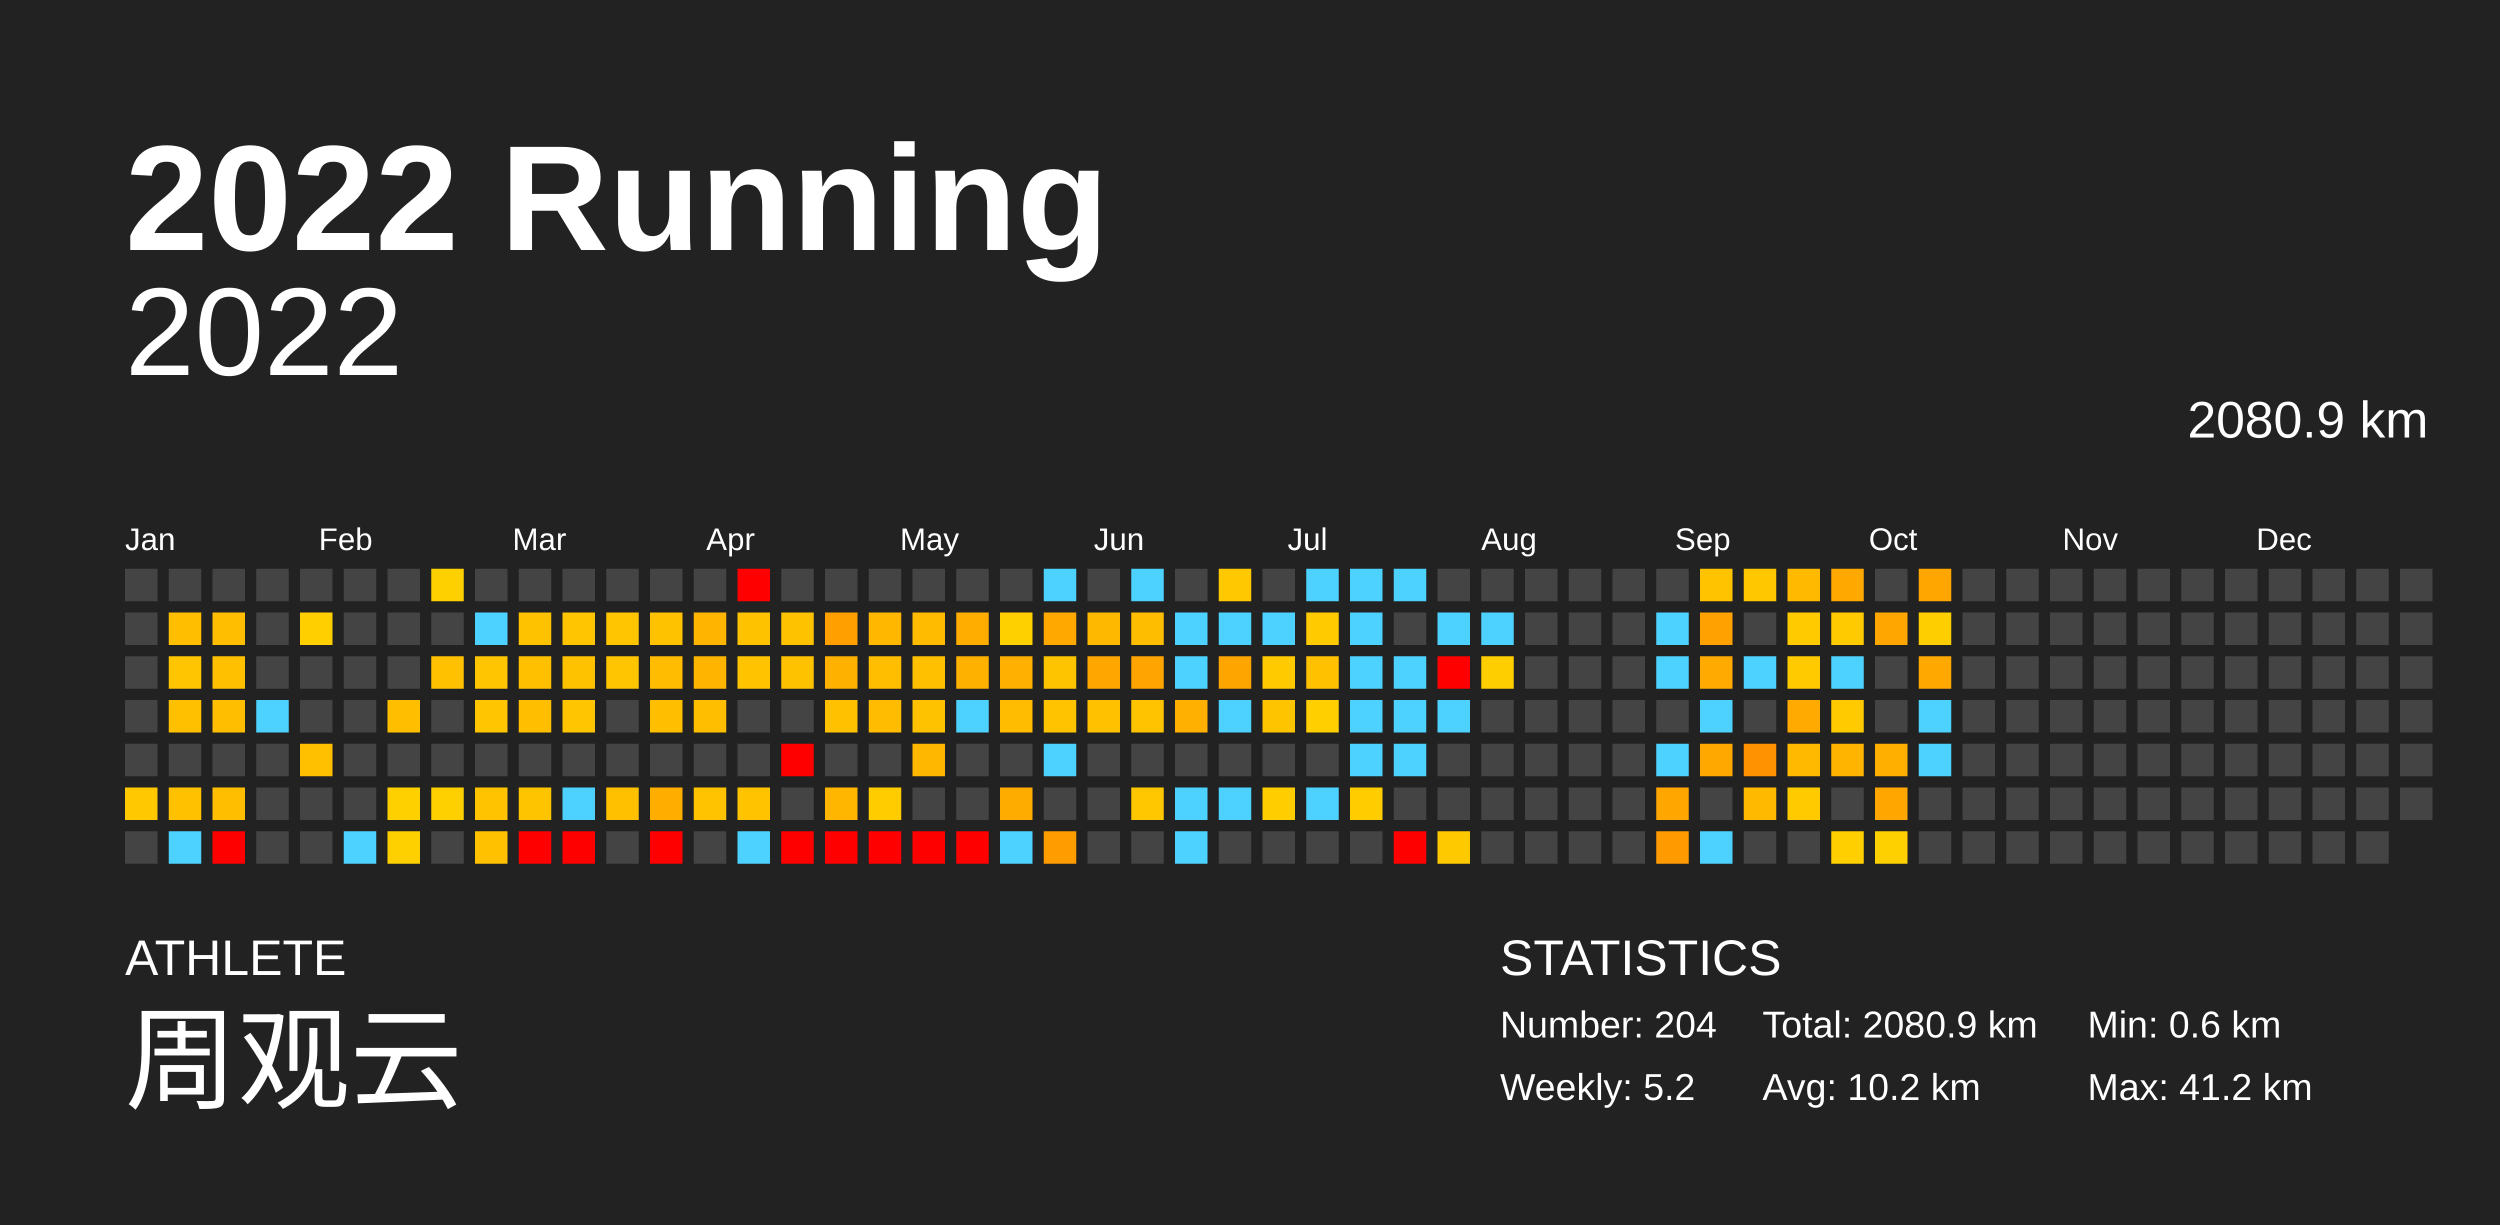
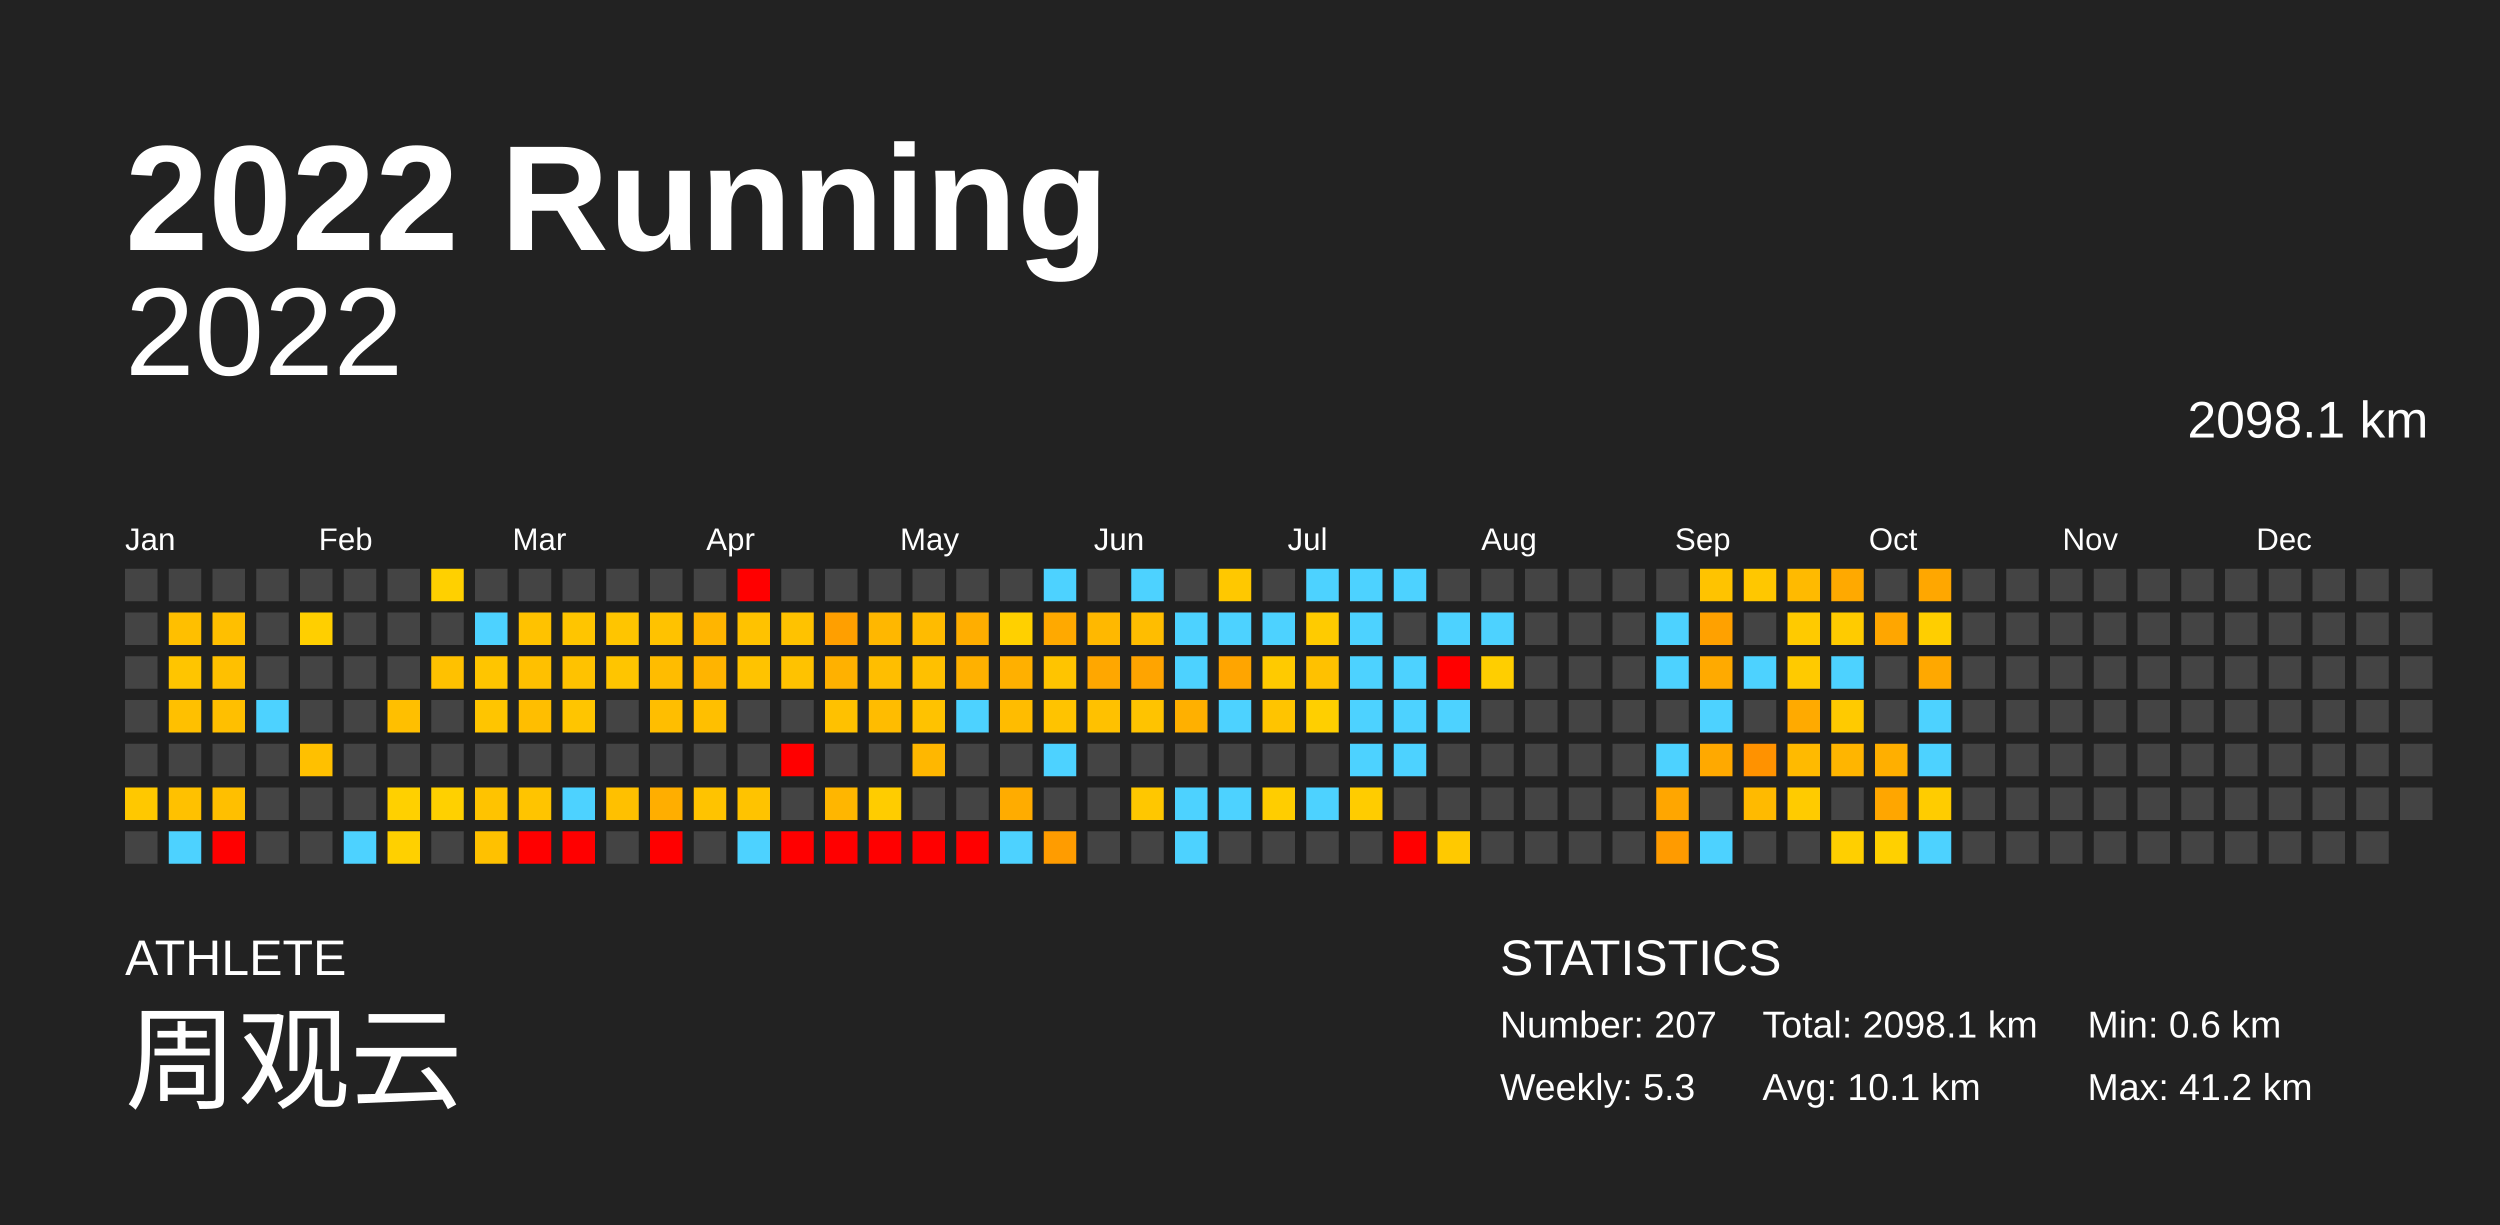
<svg xmlns="http://www.w3.org/2000/svg" baseProfile="full" height="98mm" version="1.1" viewBox="0,0,200,98" width="200mm">
  <defs />
  <rect fill="#222222" height="98" width="200" x="0" y="0" />
  <text fill="#FFFFFF" style="font-size:12px; font-family:Arial; font-weight:bold;" x="10" y="20">2022 Running</text>
  <text fill="#FFFFFF" style="font-size:4px; font-family:Arial" x="10" y="78">ATHLETE</text>
  <text fill="#FFFFFF" style="font-size:9px; font-family:Arial" x="10" y="88">周观云</text>
  <text fill="#FFFFFF" style="font-size:4px; font-family:Arial" x="120" y="78">STATISTICS</text>
-   <text fill="#FFFFFF" style="font-size:3px; font-family:Arial" x="120" y="83">Number: 204</text>
-   <text fill="#FFFFFF" style="font-size:3px; font-family:Arial" x="120" y="88">Weekly: 5.2</text>
-   <text fill="#FFFFFF" style="font-size:3px; font-family:Arial" x="141" y="83">Total: 2080.9 km</text>
-   <text fill="#FFFFFF" style="font-size:3px; font-family:Arial" x="141" y="88">Avg: 10.2 km</text>
+   <text fill="#FFFFFF" style="font-size:3px; font-family:Arial" x="120" y="83">Number: 207</text>
+   <text fill="#FFFFFF" style="font-size:3px; font-family:Arial" x="120" y="88">Weekly: 5.3</text>
+   <text fill="#FFFFFF" style="font-size:3px; font-family:Arial" x="141" y="83">Total: 2098.1 km</text>
+   <text fill="#FFFFFF" style="font-size:3px; font-family:Arial" x="141" y="88">Avg: 10.1 km</text>
  <text fill="#FFFFFF" style="font-size:3px; font-family:Arial" x="167" y="83">Min: 0.6 km</text>
  <text fill="#FFFFFF" style="font-size:3px; font-family:Arial" x="167" y="88">Max: 41.2 km</text>
  <text alignment-baseline="hanging" fill="#FFFFFF" style="font-size:10.0px; font-family:Arial;" x="10" y="30">2022</text>
-   <text alignment-baseline="hanging" fill="#FFFFFF" style="font-size:4.125px; font-family:Arial;" x="175" y="35">2080.9 km</text>
+   <text alignment-baseline="hanging" fill="#FFFFFF" style="font-size:4.125px; font-family:Arial;" x="175" y="35">2098.1 km</text>
  <text fill="#FFFFFF" style="font-size:2.5px; font-family:Arial" x="10.0" y="44">Jan</text>
  <text fill="#FFFFFF" style="font-size:2.5px; font-family:Arial" x="25.5" y="44">Feb</text>
  <text fill="#FFFFFF" style="font-size:2.5px; font-family:Arial" x="41.0" y="44">Mar</text>
  <text fill="#FFFFFF" style="font-size:2.5px; font-family:Arial" x="56.5" y="44">Apr</text>
  <text fill="#FFFFFF" style="font-size:2.5px; font-family:Arial" x="72.0" y="44">May</text>
  <text fill="#FFFFFF" style="font-size:2.5px; font-family:Arial" x="87.5" y="44">Jun</text>
  <text fill="#FFFFFF" style="font-size:2.5px; font-family:Arial" x="103.0" y="44">Jul</text>
  <text fill="#FFFFFF" style="font-size:2.5px; font-family:Arial" x="118.5" y="44">Aug</text>
  <text fill="#FFFFFF" style="font-size:2.5px; font-family:Arial" x="134.0" y="44">Sep</text>
  <text fill="#FFFFFF" style="font-size:2.5px; font-family:Arial" x="149.5" y="44">Oct</text>
  <text fill="#FFFFFF" style="font-size:2.5px; font-family:Arial" x="165.0" y="44">Nov</text>
  <text fill="#FFFFFF" style="font-size:2.5px; font-family:Arial" x="180.5" y="44">Dec</text>
  <rect fill="#444444" height="2.6" width="2.6" x="10.0" y="45.5" />
  <rect fill="#444444" height="2.6" width="2.6" x="10.0" y="49.0" />
  <rect fill="#444444" height="2.6" width="2.6" x="10.0" y="52.5" />
  <rect fill="#444444" height="2.6" width="2.6" x="10.0" y="56.0" />
  <rect fill="#444444" height="2.6" width="2.6" x="10.0" y="59.5" />
  <rect fill="#ffc800" height="2.6" width="2.6" x="10.0" y="63.0" />
  <rect fill="#444444" height="2.6" width="2.6" x="10.0" y="66.5" />
  <rect fill="#444444" height="2.6" width="2.6" x="13.5" y="45.5" />
  <rect fill="#ffbf00" height="2.6" width="2.6" x="13.5" y="49.0" />
  <rect fill="#ffc500" height="2.6" width="2.6" x="13.5" y="52.5" />
  <rect fill="#ffc000" height="2.6" width="2.6" x="13.5" y="56.0" />
  <rect fill="#444444" height="2.6" width="2.6" x="13.5" y="59.5" />
  <rect fill="#ffc100" height="2.6" width="2.6" x="13.5" y="63.0" />
  <rect fill="#4dd2ff" height="2.6" width="2.6" x="13.5" y="66.5" />
  <rect fill="#444444" height="2.6" width="2.6" x="17.0" y="45.5" />
  <rect fill="#ffbf00" height="2.6" width="2.6" x="17.0" y="49.0" />
  <rect fill="#ffc000" height="2.6" width="2.6" x="17.0" y="52.5" />
  <rect fill="#ffbf00" height="2.6" width="2.6" x="17.0" y="56.0" />
  <rect fill="#444444" height="2.6" width="2.6" x="17.0" y="59.5" />
  <rect fill="#ffbf00" height="2.6" width="2.6" x="17.0" y="63.0" />
  <rect fill="red" height="2.6" width="2.6" x="17.0" y="66.5" />
  <rect fill="#444444" height="2.6" width="2.6" x="20.5" y="45.5" />
  <rect fill="#444444" height="2.6" width="2.6" x="20.5" y="49.0" />
  <rect fill="#444444" height="2.6" width="2.6" x="20.5" y="52.5" />
  <rect fill="#4dd2ff" height="2.6" width="2.6" x="20.5" y="56.0" />
  <rect fill="#444444" height="2.6" width="2.6" x="20.5" y="59.5" />
  <rect fill="#444444" height="2.6" width="2.6" x="20.5" y="63.0" />
  <rect fill="#444444" height="2.6" width="2.6" x="20.5" y="66.5" />
  <rect fill="#444444" height="2.6" width="2.6" x="24.0" y="45.5" />
  <rect fill="#ffcf00" height="2.6" width="2.6" x="24.0" y="49.0" />
  <rect fill="#444444" height="2.6" width="2.6" x="24.0" y="52.5" />
  <rect fill="#444444" height="2.6" width="2.6" x="24.0" y="56.0" />
  <rect fill="#ffc000" height="2.6" width="2.6" x="24.0" y="59.5" />
  <rect fill="#444444" height="2.6" width="2.6" x="24.0" y="63.0" />
  <rect fill="#444444" height="2.6" width="2.6" x="24.0" y="66.5" />
  <rect fill="#444444" height="2.6" width="2.6" x="27.5" y="45.5" />
  <rect fill="#444444" height="2.6" width="2.6" x="27.5" y="49.0" />
  <rect fill="#444444" height="2.6" width="2.6" x="27.5" y="52.5" />
  <rect fill="#444444" height="2.6" width="2.6" x="27.5" y="56.0" />
  <rect fill="#444444" height="2.6" width="2.6" x="27.5" y="59.5" />
  <rect fill="#444444" height="2.6" width="2.6" x="27.5" y="63.0" />
  <rect fill="#4dd2ff" height="2.6" width="2.6" x="27.5" y="66.5" />
  <rect fill="#444444" height="2.6" width="2.6" x="31.0" y="45.5" />
  <rect fill="#444444" height="2.6" width="2.6" x="31.0" y="49.0" />
  <rect fill="#444444" height="2.6" width="2.6" x="31.0" y="52.5" />
  <rect fill="#ffbf00" height="2.6" width="2.6" x="31.0" y="56.0" />
  <rect fill="#444444" height="2.6" width="2.6" x="31.0" y="59.5" />
  <rect fill="#ffd000" height="2.6" width="2.6" x="31.0" y="63.0" />
  <rect fill="#ffd000" height="2.6" width="2.6" x="31.0" y="66.5" />
  <rect fill="#ffd000" height="2.6" width="2.6" x="34.5" y="45.5" />
  <rect fill="#444444" height="2.6" width="2.6" x="34.5" y="49.0" />
  <rect fill="#ffc100" height="2.6" width="2.6" x="34.5" y="52.5" />
  <rect fill="#444444" height="2.6" width="2.6" x="34.5" y="56.0" />
  <rect fill="#444444" height="2.6" width="2.6" x="34.5" y="59.5" />
  <rect fill="#ffd000" height="2.6" width="2.6" x="34.5" y="63.0" />
  <rect fill="#444444" height="2.6" width="2.6" x="34.5" y="66.5" />
  <rect fill="#444444" height="2.6" width="2.6" x="38.0" y="45.5" />
  <rect fill="#4dd2ff" height="2.6" width="2.6" x="38.0" y="49.0" />
  <rect fill="#ffc500" height="2.6" width="2.6" x="38.0" y="52.5" />
  <rect fill="#ffc500" height="2.6" width="2.6" x="38.0" y="56.0" />
  <rect fill="#444444" height="2.6" width="2.6" x="38.0" y="59.5" />
  <rect fill="#ffc300" height="2.6" width="2.6" x="38.0" y="63.0" />
  <rect fill="#ffc100" height="2.6" width="2.6" x="38.0" y="66.5" />
  <rect fill="#444444" height="2.6" width="2.6" x="41.5" y="45.5" />
  <rect fill="#ffc200" height="2.6" width="2.6" x="41.5" y="49.0" />
  <rect fill="#ffc000" height="2.6" width="2.6" x="41.5" y="52.5" />
  <rect fill="#ffbe00" height="2.6" width="2.6" x="41.5" y="56.0" />
  <rect fill="#444444" height="2.6" width="2.6" x="41.5" y="59.5" />
  <rect fill="#ffc400" height="2.6" width="2.6" x="41.5" y="63.0" />
  <rect fill="red" height="2.6" width="2.6" x="41.5" y="66.5" />
  <rect fill="#444444" height="2.6" width="2.6" x="45.0" y="45.5" />
  <rect fill="#ffc500" height="2.6" width="2.6" x="45.0" y="49.0" />
  <rect fill="#ffc200" height="2.6" width="2.6" x="45.0" y="52.5" />
  <rect fill="#ffc500" height="2.6" width="2.6" x="45.0" y="56.0" />
  <rect fill="#444444" height="2.6" width="2.6" x="45.0" y="59.5" />
  <rect fill="#4dd2ff" height="2.6" width="2.6" x="45.0" y="63.0" />
  <rect fill="red" height="2.6" width="2.6" x="45.0" y="66.5" />
  <rect fill="#444444" height="2.6" width="2.6" x="48.5" y="45.5" />
  <rect fill="#ffc500" height="2.6" width="2.6" x="48.5" y="49.0" />
  <rect fill="#ffc500" height="2.6" width="2.6" x="48.5" y="52.5" />
  <rect fill="#444444" height="2.6" width="2.6" x="48.5" y="56.0" />
  <rect fill="#444444" height="2.6" width="2.6" x="48.5" y="59.5" />
  <rect fill="#ffc000" height="2.6" width="2.6" x="48.5" y="63.0" />
  <rect fill="#444444" height="2.6" width="2.6" x="48.5" y="66.5" />
  <rect fill="#444444" height="2.6" width="2.6" x="52.0" y="45.5" />
  <rect fill="#ffc200" height="2.6" width="2.6" x="52.0" y="49.0" />
  <rect fill="#ffbc00" height="2.6" width="2.6" x="52.0" y="52.5" />
  <rect fill="#ffbe00" height="2.6" width="2.6" x="52.0" y="56.0" />
  <rect fill="#444444" height="2.6" width="2.6" x="52.0" y="59.5" />
  <rect fill="#ffae00" height="2.6" width="2.6" x="52.0" y="63.0" />
  <rect fill="red" height="2.6" width="2.6" x="52.0" y="66.5" />
  <rect fill="#444444" height="2.6" width="2.6" x="55.5" y="45.5" />
  <rect fill="#ffb500" height="2.6" width="2.6" x="55.5" y="49.0" />
  <rect fill="#ffb400" height="2.6" width="2.6" x="55.5" y="52.5" />
  <rect fill="#ffbf00" height="2.6" width="2.6" x="55.5" y="56.0" />
  <rect fill="#444444" height="2.6" width="2.6" x="55.5" y="59.5" />
  <rect fill="#ffc300" height="2.6" width="2.6" x="55.5" y="63.0" />
  <rect fill="#444444" height="2.6" width="2.6" x="55.5" y="66.5" />
  <rect fill="red" height="2.6" width="2.6" x="59.0" y="45.5" />
  <rect fill="#ffc200" height="2.6" width="2.6" x="59.0" y="49.0" />
  <rect fill="#ffc300" height="2.6" width="2.6" x="59.0" y="52.5" />
  <rect fill="#444444" height="2.6" width="2.6" x="59.0" y="56.0" />
  <rect fill="#444444" height="2.6" width="2.6" x="59.0" y="59.5" />
  <rect fill="#ffc300" height="2.6" width="2.6" x="59.0" y="63.0" />
  <rect fill="#4dd2ff" height="2.6" width="2.6" x="59.0" y="66.5" />
  <rect fill="#444444" height="2.6" width="2.6" x="62.5" y="45.5" />
  <rect fill="#ffc200" height="2.6" width="2.6" x="62.5" y="49.0" />
  <rect fill="#ffc200" height="2.6" width="2.6" x="62.5" y="52.5" />
  <rect fill="#444444" height="2.6" width="2.6" x="62.5" y="56.0" />
  <rect fill="red" height="2.6" width="2.6" x="62.5" y="59.5" />
  <rect fill="#444444" height="2.6" width="2.6" x="62.5" y="63.0" />
  <rect fill="red" height="2.6" width="2.6" x="62.5" y="66.5" />
  <rect fill="#444444" height="2.6" width="2.6" x="66.0" y="45.5" />
  <rect fill="#ff9f00" height="2.6" width="2.6" x="66.0" y="49.0" />
  <rect fill="#ffb100" height="2.6" width="2.6" x="66.0" y="52.5" />
  <rect fill="#ffc100" height="2.6" width="2.6" x="66.0" y="56.0" />
  <rect fill="#444444" height="2.6" width="2.6" x="66.0" y="59.5" />
  <rect fill="#ffb600" height="2.6" width="2.6" x="66.0" y="63.0" />
  <rect fill="red" height="2.6" width="2.6" x="66.0" y="66.5" />
  <rect fill="#444444" height="2.6" width="2.6" x="69.5" y="45.5" />
  <rect fill="#ffb700" height="2.6" width="2.6" x="69.5" y="49.0" />
  <rect fill="#ffbe00" height="2.6" width="2.6" x="69.5" y="52.5" />
  <rect fill="#ffbc00" height="2.6" width="2.6" x="69.5" y="56.0" />
  <rect fill="#444444" height="2.6" width="2.6" x="69.5" y="59.5" />
  <rect fill="#ffcc00" height="2.6" width="2.6" x="69.5" y="63.0" />
  <rect fill="red" height="2.6" width="2.6" x="69.5" y="66.5" />
  <rect fill="#444444" height="2.6" width="2.6" x="73.0" y="45.5" />
  <rect fill="#ffbb00" height="2.6" width="2.6" x="73.0" y="49.0" />
  <rect fill="#ffc000" height="2.6" width="2.6" x="73.0" y="52.5" />
  <rect fill="#ffc200" height="2.6" width="2.6" x="73.0" y="56.0" />
  <rect fill="#ffb700" height="2.6" width="2.6" x="73.0" y="59.5" />
  <rect fill="#444444" height="2.6" width="2.6" x="73.0" y="63.0" />
  <rect fill="red" height="2.6" width="2.6" x="73.0" y="66.5" />
  <rect fill="#444444" height="2.6" width="2.6" x="76.5" y="45.5" />
  <rect fill="#ffae00" height="2.6" width="2.6" x="76.5" y="49.0" />
  <rect fill="#ffb100" height="2.6" width="2.6" x="76.5" y="52.5" />
  <rect fill="#4dd2ff" height="2.6" width="2.6" x="76.5" y="56.0" />
  <rect fill="#444444" height="2.6" width="2.6" x="76.5" y="59.5" />
  <rect fill="#444444" height="2.6" width="2.6" x="76.5" y="63.0" />
  <rect fill="red" height="2.6" width="2.6" x="76.5" y="66.5" />
  <rect fill="#444444" height="2.6" width="2.6" x="80.0" y="45.5" />
  <rect fill="#ffd000" height="2.6" width="2.6" x="80.0" y="49.0" />
  <rect fill="#ffb000" height="2.6" width="2.6" x="80.0" y="52.5" />
  <rect fill="#ffbc00" height="2.6" width="2.6" x="80.0" y="56.0" />
  <rect fill="#444444" height="2.6" width="2.6" x="80.0" y="59.5" />
  <rect fill="#ffac00" height="2.6" width="2.6" x="80.0" y="63.0" />
  <rect fill="#4dd2ff" height="2.6" width="2.6" x="80.0" y="66.5" />
  <rect fill="#4dd2ff" height="2.6" width="2.6" x="83.5" y="45.5" />
  <rect fill="#ffa900" height="2.6" width="2.6" x="83.5" y="49.0" />
  <rect fill="#ffc400" height="2.6" width="2.6" x="83.5" y="52.5" />
  <rect fill="#ffc300" height="2.6" width="2.6" x="83.5" y="56.0" />
  <rect fill="#4dd2ff" height="2.6" width="2.6" x="83.5" y="59.5" />
  <rect fill="#444444" height="2.6" width="2.6" x="83.5" y="63.0" />
  <rect fill="#ff9c00" height="2.6" width="2.6" x="83.5" y="66.5" />
  <rect fill="#444444" height="2.6" width="2.6" x="87.0" y="45.5" />
  <rect fill="#ffb800" height="2.6" width="2.6" x="87.0" y="49.0" />
  <rect fill="#ffa700" height="2.6" width="2.6" x="87.0" y="52.5" />
  <rect fill="#ffc100" height="2.6" width="2.6" x="87.0" y="56.0" />
  <rect fill="#444444" height="2.6" width="2.6" x="87.0" y="59.5" />
  <rect fill="#444444" height="2.6" width="2.6" x="87.0" y="63.0" />
  <rect fill="#444444" height="2.6" width="2.6" x="87.0" y="66.5" />
  <rect fill="#4dd2ff" height="2.6" width="2.6" x="90.5" y="45.5" />
  <rect fill="#ffbd00" height="2.6" width="2.6" x="90.5" y="49.0" />
  <rect fill="#ffa400" height="2.6" width="2.6" x="90.5" y="52.5" />
  <rect fill="#ffc300" height="2.6" width="2.6" x="90.5" y="56.0" />
  <rect fill="#444444" height="2.6" width="2.6" x="90.5" y="59.5" />
  <rect fill="#ffc700" height="2.6" width="2.6" x="90.5" y="63.0" />
  <rect fill="#444444" height="2.6" width="2.6" x="90.5" y="66.5" />
  <rect fill="#444444" height="2.6" width="2.6" x="94.0" y="45.5" />
  <rect fill="#4dd2ff" height="2.6" width="2.6" x="94.0" y="49.0" />
  <rect fill="#4dd2ff" height="2.6" width="2.6" x="94.0" y="52.5" />
  <rect fill="#ffb000" height="2.6" width="2.6" x="94.0" y="56.0" />
  <rect fill="#444444" height="2.6" width="2.6" x="94.0" y="59.5" />
  <rect fill="#4dd2ff" height="2.6" width="2.6" x="94.0" y="63.0" />
  <rect fill="#4dd2ff" height="2.6" width="2.6" x="94.0" y="66.5" />
  <rect fill="#ffc800" height="2.6" width="2.6" x="97.5" y="45.5" />
  <rect fill="#4dd2ff" height="2.6" width="2.6" x="97.5" y="49.0" />
  <rect fill="#ffa500" height="2.6" width="2.6" x="97.5" y="52.5" />
  <rect fill="#4dd2ff" height="2.6" width="2.6" x="97.5" y="56.0" />
  <rect fill="#444444" height="2.6" width="2.6" x="97.5" y="59.5" />
  <rect fill="#4dd2ff" height="2.6" width="2.6" x="97.5" y="63.0" />
  <rect fill="#444444" height="2.6" width="2.6" x="97.5" y="66.5" />
  <rect fill="#444444" height="2.6" width="2.6" x="101.0" y="45.5" />
  <rect fill="#4dd2ff" height="2.6" width="2.6" x="101.0" y="49.0" />
  <rect fill="#ffca00" height="2.6" width="2.6" x="101.0" y="52.5" />
  <rect fill="#ffc400" height="2.6" width="2.6" x="101.0" y="56.0" />
  <rect fill="#444444" height="2.6" width="2.6" x="101.0" y="59.5" />
  <rect fill="#ffcd00" height="2.6" width="2.6" x="101.0" y="63.0" />
  <rect fill="#444444" height="2.6" width="2.6" x="101.0" y="66.5" />
  <rect fill="#4dd2ff" height="2.6" width="2.6" x="104.5" y="45.5" />
  <rect fill="#ffcb00" height="2.6" width="2.6" x="104.5" y="49.0" />
  <rect fill="#ffc100" height="2.6" width="2.6" x="104.5" y="52.5" />
  <rect fill="#ffcf00" height="2.6" width="2.6" x="104.5" y="56.0" />
  <rect fill="#444444" height="2.6" width="2.6" x="104.5" y="59.5" />
  <rect fill="#4dd2ff" height="2.6" width="2.6" x="104.5" y="63.0" />
  <rect fill="#444444" height="2.6" width="2.6" x="104.5" y="66.5" />
  <rect fill="#4dd2ff" height="2.6" width="2.6" x="108.0" y="45.5" />
  <rect fill="#4dd2ff" height="2.6" width="2.6" x="108.0" y="49.0" />
  <rect fill="#4dd2ff" height="2.6" width="2.6" x="108.0" y="52.5" />
  <rect fill="#4dd2ff" height="2.6" width="2.6" x="108.0" y="56.0" />
  <rect fill="#4dd2ff" height="2.6" width="2.6" x="108.0" y="59.5" />
  <rect fill="#ffcc00" height="2.6" width="2.6" x="108.0" y="63.0" />
  <rect fill="#444444" height="2.6" width="2.6" x="108.0" y="66.5" />
  <rect fill="#4dd2ff" height="2.6" width="2.6" x="111.5" y="45.5" />
  <rect fill="#444444" height="2.6" width="2.6" x="111.5" y="49.0" />
  <rect fill="#4dd2ff" height="2.6" width="2.6" x="111.5" y="52.5" />
  <rect fill="#4dd2ff" height="2.6" width="2.6" x="111.5" y="56.0" />
  <rect fill="#4dd2ff" height="2.6" width="2.6" x="111.5" y="59.5" />
  <rect fill="#444444" height="2.6" width="2.6" x="111.5" y="63.0" />
  <rect fill="red" height="2.6" width="2.6" x="111.5" y="66.5" />
  <rect fill="#444444" height="2.6" width="2.6" x="115.0" y="45.5" />
  <rect fill="#4dd2ff" height="2.6" width="2.6" x="115.0" y="49.0" />
  <rect fill="red" height="2.6" width="2.6" x="115.0" y="52.5" />
  <rect fill="#4dd2ff" height="2.6" width="2.6" x="115.0" y="56.0" />
  <rect fill="#444444" height="2.6" width="2.6" x="115.0" y="59.5" />
  <rect fill="#444444" height="2.6" width="2.6" x="115.0" y="63.0" />
  <rect fill="#ffc900" height="2.6" width="2.6" x="115.0" y="66.5" />
  <rect fill="#444444" height="2.6" width="2.6" x="118.5" y="45.5" />
  <rect fill="#4dd2ff" height="2.6" width="2.6" x="118.5" y="49.0" />
  <rect fill="#ffce00" height="2.6" width="2.6" x="118.5" y="52.5" />
  <rect fill="#444444" height="2.6" width="2.6" x="118.5" y="56.0" />
  <rect fill="#444444" height="2.6" width="2.6" x="118.5" y="59.5" />
  <rect fill="#444444" height="2.6" width="2.6" x="118.5" y="63.0" />
  <rect fill="#444444" height="2.6" width="2.6" x="118.5" y="66.5" />
  <rect fill="#444444" height="2.6" width="2.6" x="122.0" y="45.5" />
  <rect fill="#444444" height="2.6" width="2.6" x="122.0" y="49.0" />
  <rect fill="#444444" height="2.6" width="2.6" x="122.0" y="52.5" />
  <rect fill="#444444" height="2.6" width="2.6" x="122.0" y="56.0" />
  <rect fill="#444444" height="2.6" width="2.6" x="122.0" y="59.5" />
  <rect fill="#444444" height="2.6" width="2.6" x="122.0" y="63.0" />
  <rect fill="#444444" height="2.6" width="2.6" x="122.0" y="66.5" />
  <rect fill="#444444" height="2.6" width="2.6" x="125.5" y="45.5" />
  <rect fill="#444444" height="2.6" width="2.6" x="125.5" y="49.0" />
  <rect fill="#444444" height="2.6" width="2.6" x="125.5" y="52.5" />
  <rect fill="#444444" height="2.6" width="2.6" x="125.5" y="56.0" />
  <rect fill="#444444" height="2.6" width="2.6" x="125.5" y="59.5" />
  <rect fill="#444444" height="2.6" width="2.6" x="125.5" y="63.0" />
  <rect fill="#444444" height="2.6" width="2.6" x="125.5" y="66.5" />
  <rect fill="#444444" height="2.6" width="2.6" x="129.0" y="45.5" />
  <rect fill="#444444" height="2.6" width="2.6" x="129.0" y="49.0" />
  <rect fill="#444444" height="2.6" width="2.6" x="129.0" y="52.5" />
  <rect fill="#444444" height="2.6" width="2.6" x="129.0" y="56.0" />
  <rect fill="#444444" height="2.6" width="2.6" x="129.0" y="59.5" />
  <rect fill="#444444" height="2.6" width="2.6" x="129.0" y="63.0" />
  <rect fill="#444444" height="2.6" width="2.6" x="129.0" y="66.5" />
  <rect fill="#444444" height="2.6" width="2.6" x="132.5" y="45.5" />
  <rect fill="#4dd2ff" height="2.6" width="2.6" x="132.5" y="49.0" />
  <rect fill="#4dd2ff" height="2.6" width="2.6" x="132.5" y="52.5" />
  <rect fill="#444444" height="2.6" width="2.6" x="132.5" y="56.0" />
  <rect fill="#4dd2ff" height="2.6" width="2.6" x="132.5" y="59.5" />
  <rect fill="#ffa600" height="2.6" width="2.6" x="132.5" y="63.0" />
  <rect fill="#ff9b00" height="2.6" width="2.6" x="132.5" y="66.5" />
  <rect fill="#ffc300" height="2.6" width="2.6" x="136.0" y="45.5" />
  <rect fill="#ffa100" height="2.6" width="2.6" x="136.0" y="49.0" />
  <rect fill="#ffaa00" height="2.6" width="2.6" x="136.0" y="52.5" />
  <rect fill="#4dd2ff" height="2.6" width="2.6" x="136.0" y="56.0" />
  <rect fill="#ffa900" height="2.6" width="2.6" x="136.0" y="59.5" />
  <rect fill="#444444" height="2.6" width="2.6" x="136.0" y="63.0" />
  <rect fill="#4dd2ff" height="2.6" width="2.6" x="136.0" y="66.5" />
  <rect fill="#ffc700" height="2.6" width="2.6" x="139.5" y="45.5" />
  <rect fill="#444444" height="2.6" width="2.6" x="139.5" y="49.0" />
  <rect fill="#4dd2ff" height="2.6" width="2.6" x="139.5" y="52.5" />
  <rect fill="#444444" height="2.6" width="2.6" x="139.5" y="56.0" />
  <rect fill="#ff9200" height="2.6" width="2.6" x="139.5" y="59.5" />
  <rect fill="#ffba00" height="2.6" width="2.6" x="139.5" y="63.0" />
  <rect fill="#444444" height="2.6" width="2.6" x="139.5" y="66.5" />
  <rect fill="#ffba00" height="2.6" width="2.6" x="143.0" y="45.5" />
  <rect fill="#ffca00" height="2.6" width="2.6" x="143.0" y="49.0" />
  <rect fill="#ffca00" height="2.6" width="2.6" x="143.0" y="52.5" />
  <rect fill="#ffaa00" height="2.6" width="2.6" x="143.0" y="56.0" />
  <rect fill="#ffba00" height="2.6" width="2.6" x="143.0" y="59.5" />
  <rect fill="#ffcb00" height="2.6" width="2.6" x="143.0" y="63.0" />
  <rect fill="#444444" height="2.6" width="2.6" x="143.0" y="66.5" />
  <rect fill="#ffa900" height="2.6" width="2.6" x="146.5" y="45.5" />
  <rect fill="#ffcb00" height="2.6" width="2.6" x="146.5" y="49.0" />
  <rect fill="#4dd2ff" height="2.6" width="2.6" x="146.5" y="52.5" />
  <rect fill="#ffca00" height="2.6" width="2.6" x="146.5" y="56.0" />
  <rect fill="#ffb500" height="2.6" width="2.6" x="146.5" y="59.5" />
  <rect fill="#444444" height="2.6" width="2.6" x="146.5" y="63.0" />
  <rect fill="#ffcf00" height="2.6" width="2.6" x="146.5" y="66.5" />
  <rect fill="#444444" height="2.6" width="2.6" x="150.0" y="45.5" />
  <rect fill="#ffa600" height="2.6" width="2.6" x="150.0" y="49.0" />
  <rect fill="#444444" height="2.6" width="2.6" x="150.0" y="52.5" />
  <rect fill="#444444" height="2.6" width="2.6" x="150.0" y="56.0" />
  <rect fill="#ffaf00" height="2.6" width="2.6" x="150.0" y="59.5" />
  <rect fill="#ffa600" height="2.6" width="2.6" x="150.0" y="63.0" />
  <rect fill="#ffd000" height="2.6" width="2.6" x="150.0" y="66.5" />
  <rect fill="#ffa700" height="2.6" width="2.6" x="153.5" y="45.5" />
  <rect fill="#ffce00" height="2.6" width="2.6" x="153.5" y="49.0" />
  <rect fill="#ffa800" height="2.6" width="2.6" x="153.5" y="52.5" />
  <rect fill="#4dd2ff" height="2.6" width="2.6" x="153.5" y="56.0" />
  <rect fill="#4dd2ff" height="2.6" width="2.6" x="153.5" y="59.5" />
-   <rect fill="#444444" height="2.6" width="2.6" x="153.5" y="63.0" />
-   <rect fill="#444444" height="2.6" width="2.6" x="153.5" y="66.5" />
+   <rect fill="#ffcc00" height="2.6" width="2.6" x="153.5" y="63.0" />
+   <rect fill="#4dd2ff" height="2.6" width="2.6" x="153.5" y="66.5" />
  <rect fill="#444444" height="2.6" width="2.6" x="157.0" y="45.5" />
  <rect fill="#444444" height="2.6" width="2.6" x="157.0" y="49.0" />
  <rect fill="#444444" height="2.6" width="2.6" x="157.0" y="52.5" />
  <rect fill="#444444" height="2.6" width="2.6" x="157.0" y="56.0" />
  <rect fill="#444444" height="2.6" width="2.6" x="157.0" y="59.5" />
  <rect fill="#444444" height="2.6" width="2.6" x="157.0" y="63.0" />
  <rect fill="#444444" height="2.6" width="2.6" x="157.0" y="66.5" />
  <rect fill="#444444" height="2.6" width="2.6" x="160.5" y="45.5" />
  <rect fill="#444444" height="2.6" width="2.6" x="160.5" y="49.0" />
  <rect fill="#444444" height="2.6" width="2.6" x="160.5" y="52.5" />
  <rect fill="#444444" height="2.6" width="2.6" x="160.5" y="56.0" />
  <rect fill="#444444" height="2.6" width="2.6" x="160.5" y="59.5" />
  <rect fill="#444444" height="2.6" width="2.6" x="160.5" y="63.0" />
  <rect fill="#444444" height="2.6" width="2.6" x="160.5" y="66.5" />
  <rect fill="#444444" height="2.6" width="2.6" x="164.0" y="45.5" />
  <rect fill="#444444" height="2.6" width="2.6" x="164.0" y="49.0" />
  <rect fill="#444444" height="2.6" width="2.6" x="164.0" y="52.5" />
  <rect fill="#444444" height="2.6" width="2.6" x="164.0" y="56.0" />
  <rect fill="#444444" height="2.6" width="2.6" x="164.0" y="59.5" />
  <rect fill="#444444" height="2.6" width="2.6" x="164.0" y="63.0" />
  <rect fill="#444444" height="2.6" width="2.6" x="164.0" y="66.5" />
  <rect fill="#444444" height="2.6" width="2.6" x="167.5" y="45.5" />
  <rect fill="#444444" height="2.6" width="2.6" x="167.5" y="49.0" />
  <rect fill="#444444" height="2.6" width="2.6" x="167.5" y="52.5" />
  <rect fill="#444444" height="2.6" width="2.6" x="167.5" y="56.0" />
  <rect fill="#444444" height="2.6" width="2.6" x="167.5" y="59.5" />
  <rect fill="#444444" height="2.6" width="2.6" x="167.5" y="63.0" />
  <rect fill="#444444" height="2.6" width="2.6" x="167.5" y="66.5" />
  <rect fill="#444444" height="2.6" width="2.6" x="171.0" y="45.5" />
  <rect fill="#444444" height="2.6" width="2.6" x="171.0" y="49.0" />
  <rect fill="#444444" height="2.6" width="2.6" x="171.0" y="52.5" />
  <rect fill="#444444" height="2.6" width="2.6" x="171.0" y="56.0" />
  <rect fill="#444444" height="2.6" width="2.6" x="171.0" y="59.5" />
  <rect fill="#444444" height="2.6" width="2.6" x="171.0" y="63.0" />
  <rect fill="#444444" height="2.6" width="2.6" x="171.0" y="66.5" />
  <rect fill="#444444" height="2.6" width="2.6" x="174.5" y="45.5" />
  <rect fill="#444444" height="2.6" width="2.6" x="174.5" y="49.0" />
  <rect fill="#444444" height="2.6" width="2.6" x="174.5" y="52.5" />
  <rect fill="#444444" height="2.6" width="2.6" x="174.5" y="56.0" />
  <rect fill="#444444" height="2.6" width="2.6" x="174.5" y="59.5" />
  <rect fill="#444444" height="2.6" width="2.6" x="174.5" y="63.0" />
  <rect fill="#444444" height="2.6" width="2.6" x="174.5" y="66.5" />
  <rect fill="#444444" height="2.6" width="2.6" x="178.0" y="45.5" />
  <rect fill="#444444" height="2.6" width="2.6" x="178.0" y="49.0" />
  <rect fill="#444444" height="2.6" width="2.6" x="178.0" y="52.5" />
  <rect fill="#444444" height="2.6" width="2.6" x="178.0" y="56.0" />
  <rect fill="#444444" height="2.6" width="2.6" x="178.0" y="59.5" />
  <rect fill="#444444" height="2.6" width="2.6" x="178.0" y="63.0" />
  <rect fill="#444444" height="2.6" width="2.6" x="178.0" y="66.5" />
  <rect fill="#444444" height="2.6" width="2.6" x="181.5" y="45.5" />
  <rect fill="#444444" height="2.6" width="2.6" x="181.5" y="49.0" />
  <rect fill="#444444" height="2.6" width="2.6" x="181.5" y="52.5" />
  <rect fill="#444444" height="2.6" width="2.6" x="181.5" y="56.0" />
  <rect fill="#444444" height="2.6" width="2.6" x="181.5" y="59.5" />
  <rect fill="#444444" height="2.6" width="2.6" x="181.5" y="63.0" />
  <rect fill="#444444" height="2.6" width="2.6" x="181.5" y="66.5" />
  <rect fill="#444444" height="2.6" width="2.6" x="185.0" y="45.5" />
  <rect fill="#444444" height="2.6" width="2.6" x="185.0" y="49.0" />
  <rect fill="#444444" height="2.6" width="2.6" x="185.0" y="52.5" />
  <rect fill="#444444" height="2.6" width="2.6" x="185.0" y="56.0" />
  <rect fill="#444444" height="2.6" width="2.6" x="185.0" y="59.5" />
  <rect fill="#444444" height="2.6" width="2.6" x="185.0" y="63.0" />
  <rect fill="#444444" height="2.6" width="2.6" x="185.0" y="66.5" />
  <rect fill="#444444" height="2.6" width="2.6" x="188.5" y="45.5" />
  <rect fill="#444444" height="2.6" width="2.6" x="188.5" y="49.0" />
  <rect fill="#444444" height="2.6" width="2.6" x="188.5" y="52.5" />
  <rect fill="#444444" height="2.6" width="2.6" x="188.5" y="56.0" />
  <rect fill="#444444" height="2.6" width="2.6" x="188.5" y="59.5" />
  <rect fill="#444444" height="2.6" width="2.6" x="188.5" y="63.0" />
  <rect fill="#444444" height="2.6" width="2.6" x="188.5" y="66.5" />
  <rect fill="#444444" height="2.6" width="2.6" x="192.0" y="45.5" />
  <rect fill="#444444" height="2.6" width="2.6" x="192.0" y="49.0" />
  <rect fill="#444444" height="2.6" width="2.6" x="192.0" y="52.5" />
  <rect fill="#444444" height="2.6" width="2.6" x="192.0" y="56.0" />
  <rect fill="#444444" height="2.6" width="2.6" x="192.0" y="59.5" />
  <rect fill="#444444" height="2.6" width="2.6" x="192.0" y="63.0" />
</svg>
